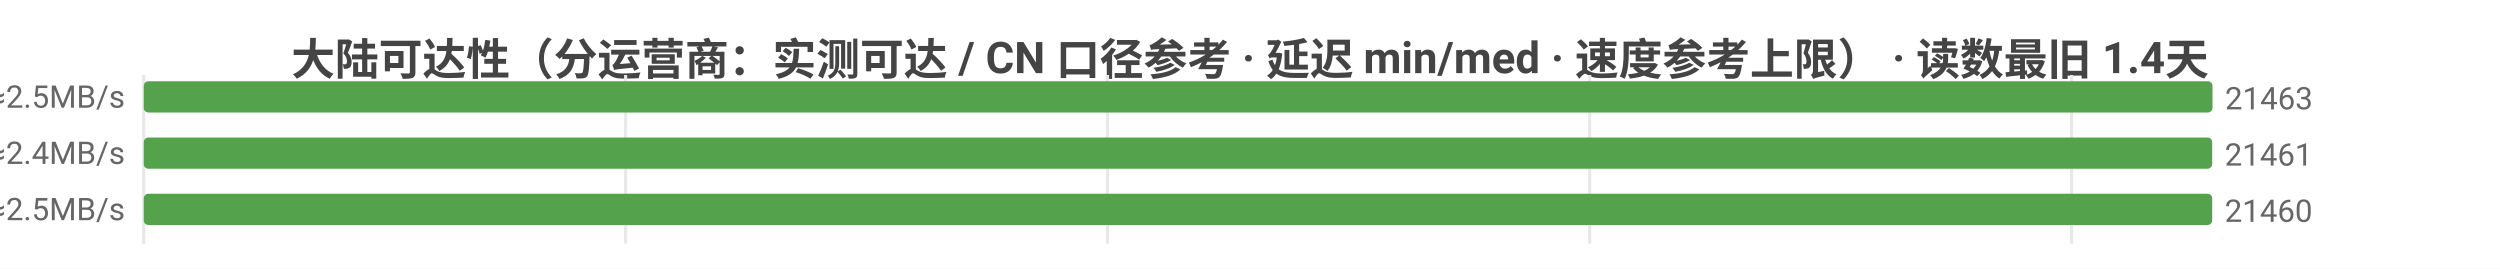
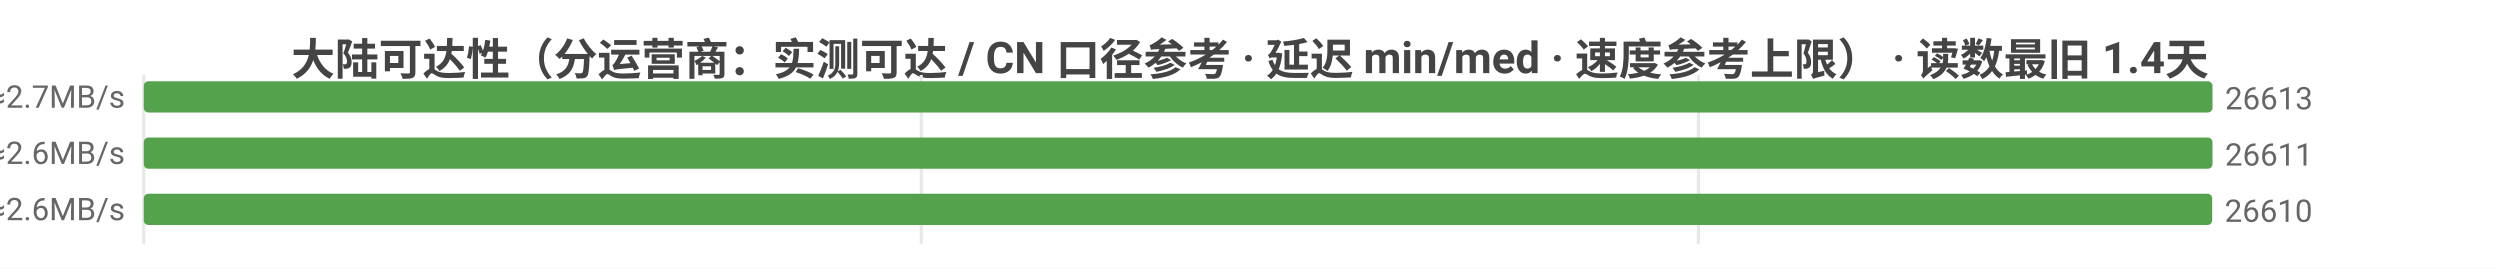
<svg xmlns="http://www.w3.org/2000/svg" width="800" height="86" viewBox="0 0 800 86">
  <rect width="800" height="86" fill="#ffffff" />
  <style>text{font-family:system-ui,-apple-system,'Segoe UI',Roboto,'PingFang SC','Microsoft YaHei','Noto Sans CJK SC',sans-serif}.g{stroke:#e8e8e8;stroke-width:1}.a{stroke:#999;stroke-width:1}.t{font-size:10px;fill:#666}.m{font-size:10px;text-anchor:middle;fill:#666}.e{font-size:10px;text-anchor:end;fill:#666}.l{font-size:11px;fill:#333}.tt{font-size:14px;font-weight:600;text-anchor:middle;fill:#444}.em{font-size:13px;text-anchor:middle;fill:#999}</style>
  <text class="tt" x="400.0" y="24">大陆可达性（分运营商：实测可达 / CN 口径参考 · 延迟 min/med · 速度参考上限） · 读数最旧 1.4天</text>
  <line class="g" x1="46" y1="24" x2="46" y2="78" />
-   <line class="g" x1="200.2" y1="24" x2="200.2" y2="78" />
-   <line class="g" x1="354.4" y1="24" x2="354.4" y2="78" />
-   <line class="g" x1="508.7" y1="24" x2="508.7" y2="78" />
-   <line class="g" x1="662.9" y1="24" x2="662.9" y2="78" />
-   <text class="e" x="40" y="35">中国电信  实测可达 21463/23299 · CN口径 21480  min4/med195ms  ≈2.5MB/s</text>
+   <line class="g" x1="294.8" y1="24" x2="294.8" y2="78" />
+   <line class="g" x1="543.5" y1="24" x2="543.5" y2="78" />
+   <text class="e" x="40" y="35">中国电信  实测可达 26613/28536 · CN口径 26613  min4/med180ms  ≈2.7MB/s</text>
  <rect x="46" y="26" width="662" height="10" fill="#54a24b" rx="1.5" />
-   <text class="t" x="712" y="35">21463</text>
-   <text class="e" x="40" y="53">中国联通  实测可达 21461/23419 · CN口径 21480  min3/med198ms  ≈2.4MB/s</text>
-   <rect x="46" y="44" width="661.9" height="10" fill="#54a24b" rx="1.5" />
-   <text class="t" x="711.9" y="53">21461</text>
-   <text class="e" x="40" y="71">中国移动  实测可达 21460/23480 · CN口径 21480  min5/med193ms  ≈2.5MB/s</text>
+   <text class="t" x="712" y="35">26613</text>
+   <text class="e" x="40" y="53">中国联通  实测可达 26611/28650 · CN口径 26613  min3/med184ms  ≈2.6MB/s</text>
+   <rect x="46" y="44" width="662.0" height="10" fill="#54a24b" rx="1.5" />
+   <text class="t" x="712.0" y="53">26611</text>
+   <text class="e" x="40" y="71">中国移动  实测可达 26610/28706 · CN口径 26613  min5/med182ms  ≈2.6MB/s</text>
  <rect x="46" y="62" width="661.9" height="10" fill="#54a24b" rx="1.5" />
-   <text class="t" x="711.9" y="71">21460</text>
+   <text class="t" x="711.9" y="71">26610</text>
</svg>
